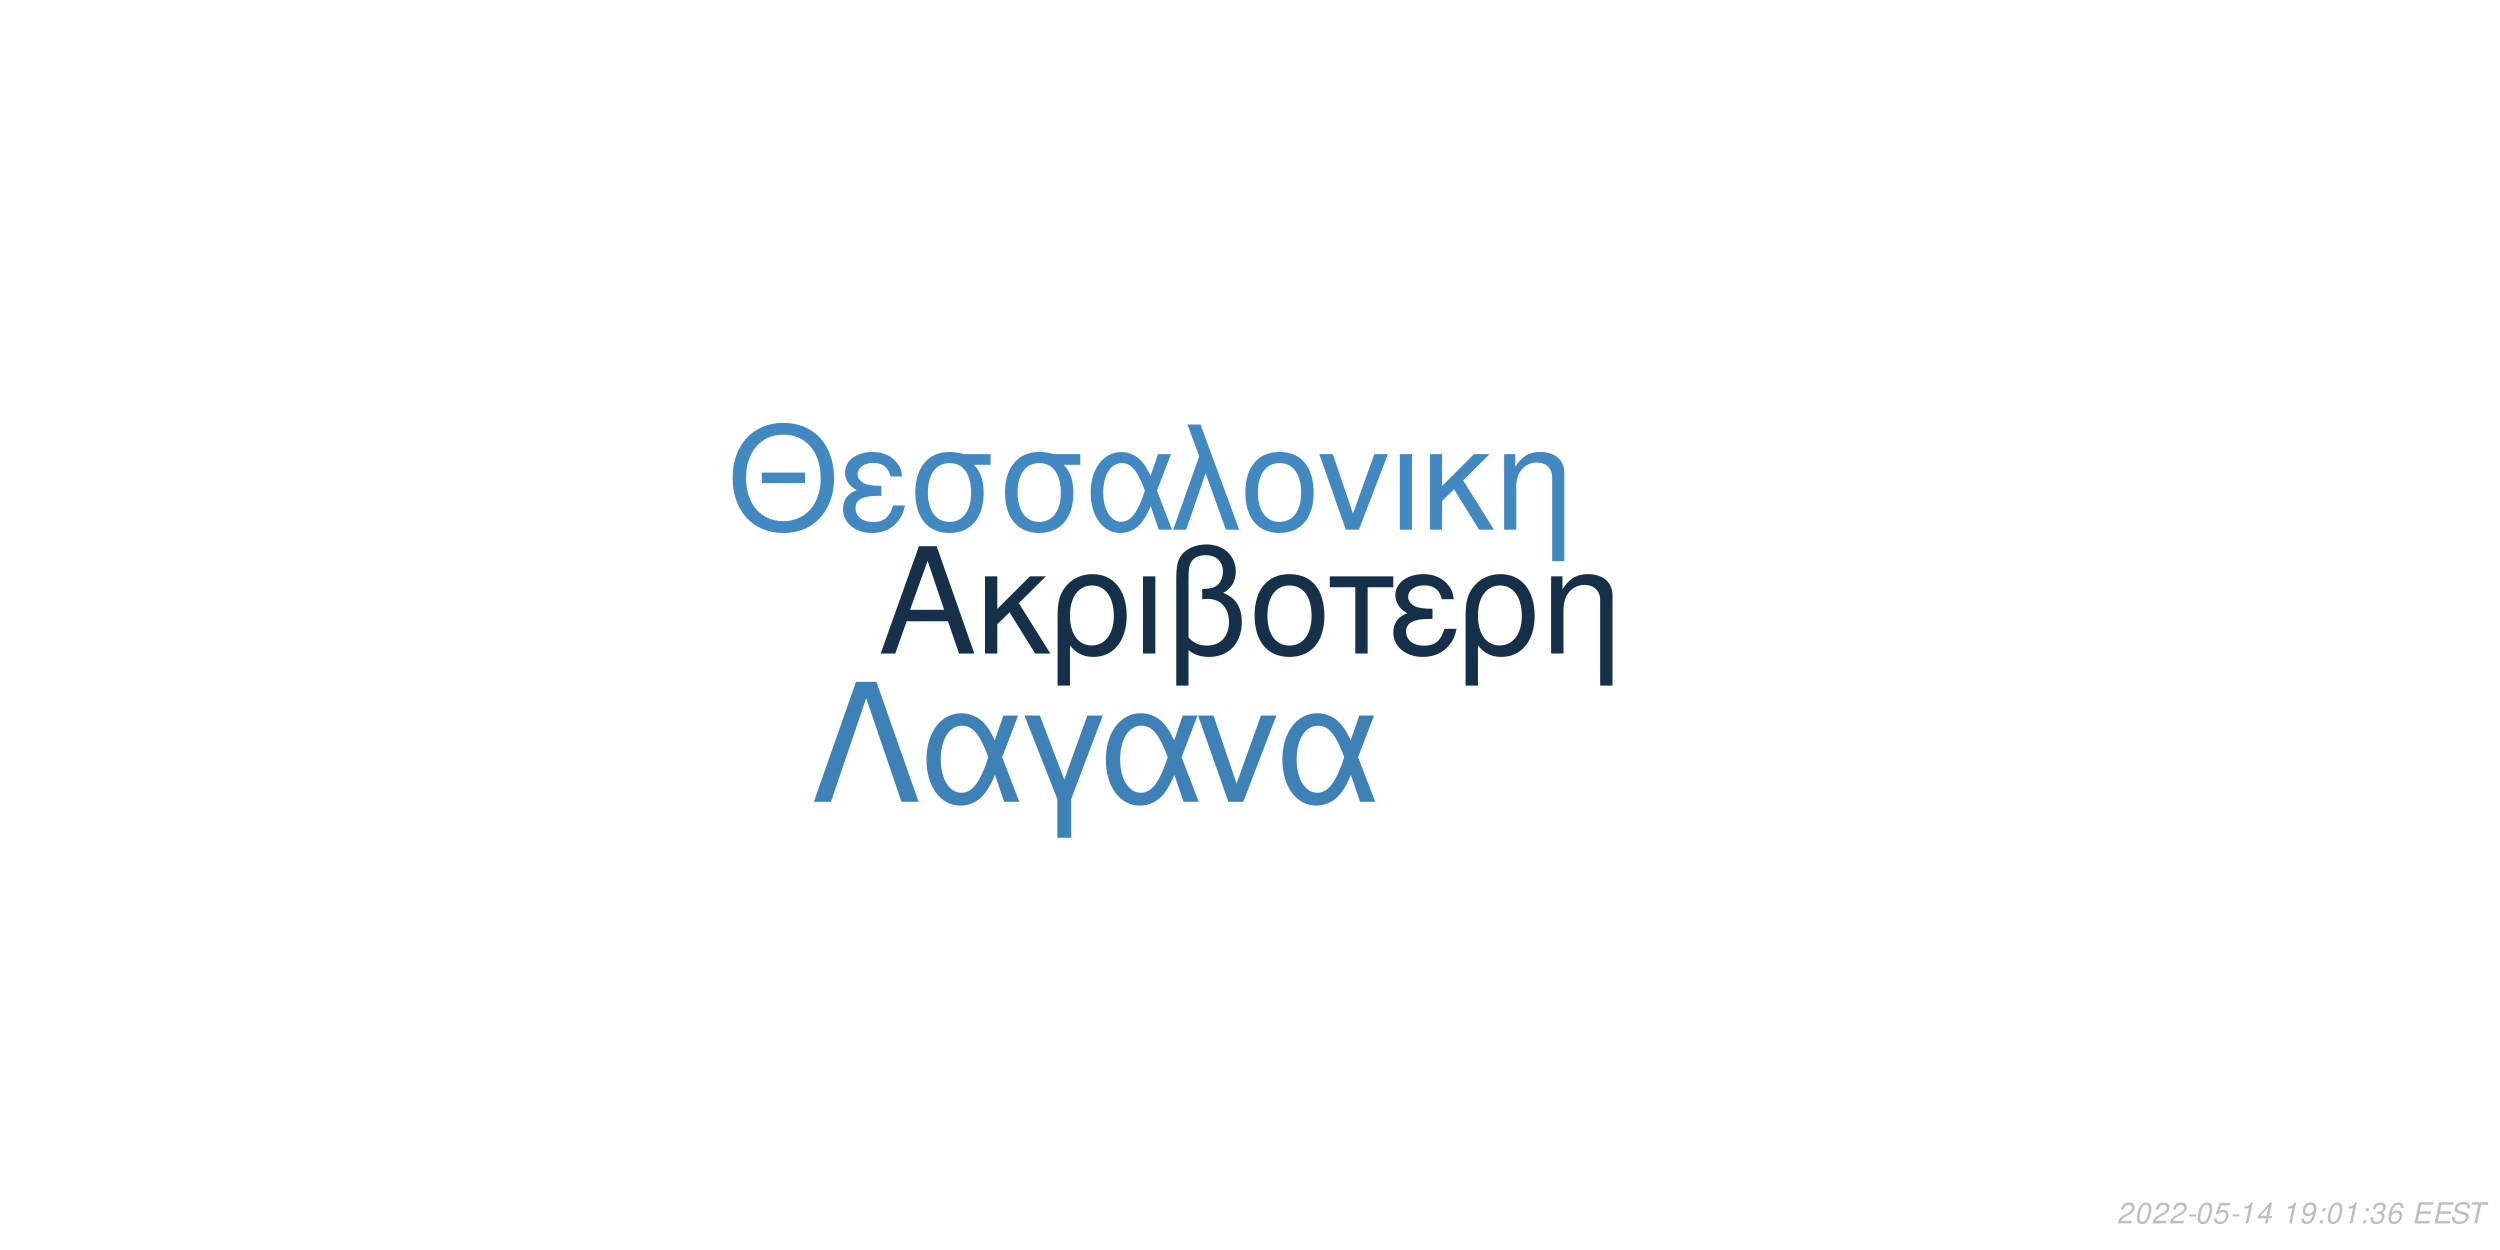
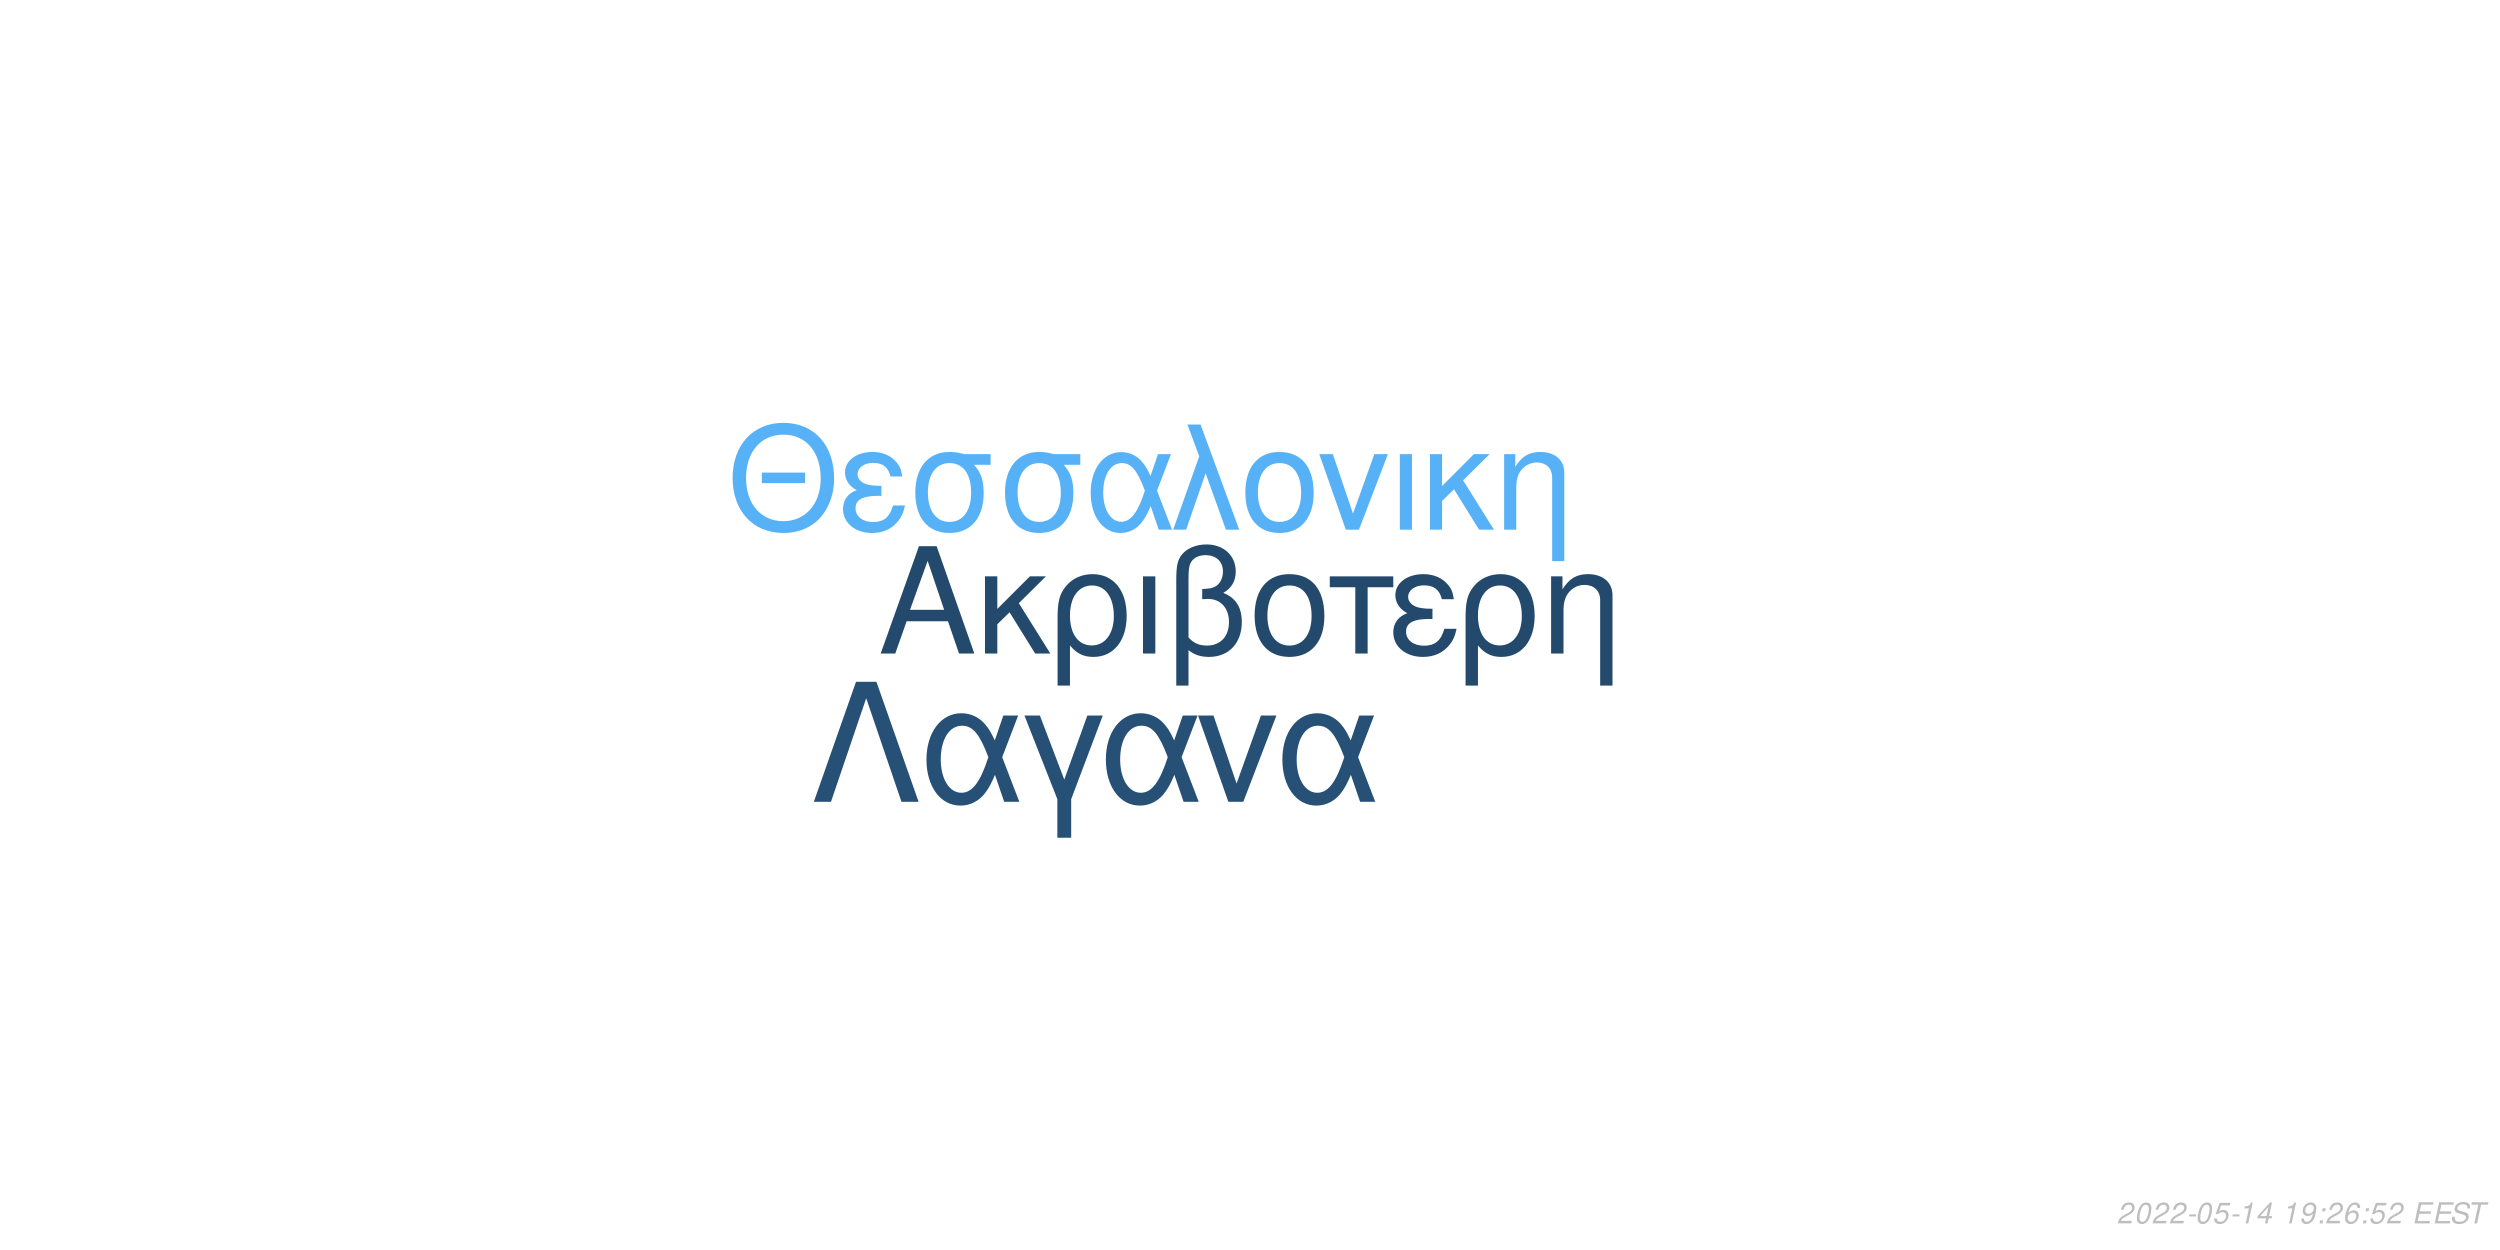
<svg xmlns="http://www.w3.org/2000/svg" xmlns:xlink="http://www.w3.org/1999/xlink" width="864pt" height="432pt" viewBox="0 0 864 432" version="1.1">
  <defs>
    <g>
      <symbol overflow="visible" id="glyph0-0">
        <path style="stroke:none;" d="" />
      </symbol>
      <symbol overflow="visible" id="glyph0-1">
        <path style="stroke:none;" d="M 24.125 -11.141 L 27.938 0 L 33.234 0 L 20.203 -37.094 L 14.094 -37.094 L 0.859 0 L 5.906 0 L 9.828 -11.141 Z M 22.797 -15.109 L 11 -15.109 L 17.094 -32.016 Z M 22.797 -15.109 " />
      </symbol>
      <symbol overflow="visible" id="glyph0-2">
        <path style="stroke:none;" d="M 7.172 -15.422 L 7.172 -26.672 L 2.906 -26.672 L 2.906 0 L 7.172 0 L 7.172 -10.125 L 11.406 -14.25 L 20.25 0 L 25.5 0 L 14.609 -17.406 L 23.969 -26.672 L 18.422 -26.672 Z M 7.172 -15.422 " />
      </symbol>
      <symbol overflow="visible" id="glyph0-3">
        <path style="stroke:none;" d="M 3 11.094 L 7.281 11.094 L 7.281 -2.797 C 9.516 -0.047 11.953 1.172 15.375 1.172 C 22.344 1.172 26.875 -4.422 26.875 -13.031 C 26.875 -21.891 22.297 -27.438 15.062 -27.438 C 11.297 -27.438 7.984 -25.906 5.797 -23.156 C 3.672 -20.516 3 -17.969 3 -12.359 Z M 14.906 -23.516 C 19.547 -23.516 22.438 -19.438 22.438 -12.922 C 22.438 -6.812 19.391 -2.797 14.812 -2.797 C 10.172 -2.797 7.281 -6.766 7.281 -13.125 C 7.281 -19.484 10.234 -23.516 14.906 -23.516 Z M 14.906 -23.516 " />
      </symbol>
      <symbol overflow="visible" id="glyph0-4">
        <path style="stroke:none;" d="M 3.516 0 L 7.781 0 L 7.781 -26.672 L 3.516 -26.672 Z M 3.516 0 " />
      </symbol>
      <symbol overflow="visible" id="glyph0-5">
        <path style="stroke:none;" d="M 4.016 11.094 L 8.25 11.094 L 8.25 -1.172 C 10.172 0.406 12.422 1.172 15.312 1.172 C 22.188 1.172 26.672 -3.609 26.672 -10.891 C 26.672 -15.984 24.578 -19.234 20.25 -20.969 C 23.109 -22.547 24.578 -25.031 24.578 -28.344 C 24.578 -33.844 20.406 -37.703 14.453 -37.703 C 10.938 -37.703 7.734 -36.391 6 -34.25 C 4.484 -32.422 4.016 -30.328 4.016 -25.391 Z M 8.25 -25.656 C 8.25 -29.359 8.5 -30.844 9.469 -32.062 C 10.375 -33.281 12.156 -34 14.094 -34 C 17.812 -34 20.156 -31.812 20.156 -28.297 C 20.156 -25.953 18.984 -23.812 17.297 -23.047 C 16.281 -22.547 15.469 -22.438 12.984 -22.297 L 12.984 -18.781 C 13.734 -18.828 14.344 -18.875 14.969 -18.875 C 19.344 -18.875 22.234 -15.719 22.234 -10.891 C 22.234 -5.906 19.281 -2.75 14.656 -2.75 C 11.953 -2.75 9.922 -3.609 8.25 -5.594 Z M 8.25 -25.656 " />
      </symbol>
      <symbol overflow="visible" id="glyph0-6">
        <path style="stroke:none;" d="M 14.094 -27.438 C 6.562 -27.438 2.094 -22.094 2.094 -13.125 C 2.094 -4.125 6.562 1.172 14.141 1.172 C 21.672 1.172 26.203 -4.172 26.203 -12.922 C 26.203 -22.188 21.828 -27.438 14.094 -27.438 Z M 14.141 -23.516 C 18.938 -23.516 21.781 -19.594 21.781 -12.984 C 21.781 -6.672 18.828 -2.75 14.141 -2.75 C 9.422 -2.75 6.516 -6.672 6.516 -13.125 C 6.516 -19.594 9.422 -23.516 14.141 -23.516 Z M 14.141 -23.516 " />
      </symbol>
      <symbol overflow="visible" id="glyph0-7">
        <path style="stroke:none;" d="M 7.891 0 L 12.156 0 L 12.156 -22.906 L 21.016 -22.906 L 21.016 -26.672 L -0.922 -26.672 L -0.922 -22.906 L 7.891 -22.906 Z M 7.891 0 " />
      </symbol>
      <symbol overflow="visible" id="glyph0-8">
        <path style="stroke:none;" d="M 14.562 -15.469 C 11.344 -15.469 9.562 -15.781 8.297 -16.438 C 6.922 -17.203 6.156 -18.328 6.156 -19.547 C 6.156 -21.891 8.453 -23.562 11.656 -23.562 C 15.062 -23.562 16.953 -22.094 17.812 -18.781 L 21.938 -18.781 C 21.578 -21.266 21.062 -22.5 19.797 -23.922 C 17.812 -26.203 14.906 -27.438 11.453 -27.438 C 5.797 -27.438 1.734 -24.375 1.734 -20.203 C 1.734 -17.609 3.156 -15.375 5.859 -13.938 C 2.797 -12.875 1.016 -10.484 1.016 -7.328 C 1.016 -2.391 5.297 1.172 11.25 1.172 C 14.969 1.172 17.906 -0.109 20.156 -2.641 C 21.578 -4.328 22.297 -5.797 22.906 -8.547 L 18.672 -8.547 C 17.5 -4.422 15.422 -2.703 11.609 -2.703 C 7.938 -2.703 5.438 -4.688 5.438 -7.578 C 5.438 -10.578 7.938 -11.953 13.484 -11.953 C 13.641 -11.953 14.094 -11.953 14.562 -11.906 Z M 14.562 -15.469 " />
      </symbol>
      <symbol overflow="visible" id="glyph0-9">
        <path style="stroke:none;" d="M 3.562 -26.672 L 3.562 0 L 7.844 0 L 7.844 -14.703 C 7.844 -17.906 8.5 -19.891 10.031 -21.531 C 11.406 -22.953 13.188 -23.719 15.062 -23.719 C 18.375 -23.719 20.516 -21.672 20.516 -18.469 L 20.516 11.094 L 24.781 11.094 L 24.781 -20.156 C 24.781 -24.578 21.469 -27.438 16.328 -27.438 C 12.359 -27.438 9.828 -25.906 7.484 -22.188 L 7.484 -26.672 Z M 3.562 -26.672 " />
      </symbol>
      <symbol overflow="visible" id="glyph1-0">
        <path style="stroke:none;" d="" />
      </symbol>
      <symbol overflow="visible" id="glyph1-1">
        <path style="stroke:none;" d="M 26.859 -19.734 L 11.953 -19.734 L 11.953 -16.094 L 26.859 -16.094 Z M 19.328 -36.922 C 8.922 -36.922 1.844 -29.25 1.844 -17.891 C 1.844 -6.484 8.875 1.141 19.391 1.141 C 23.812 1.141 27.703 -0.203 30.641 -2.688 C 34.578 -6.031 36.922 -11.656 36.922 -17.594 C 36.922 -29.297 30 -36.922 19.328 -36.922 Z M 19.328 -32.844 C 27.203 -32.844 32.281 -26.906 32.281 -17.688 C 32.281 -8.922 27.062 -2.938 19.391 -2.938 C 11.609 -2.938 6.484 -8.922 6.484 -17.891 C 6.484 -26.859 11.609 -32.844 19.328 -32.844 Z M 19.328 -32.844 " />
      </symbol>
      <symbol overflow="visible" id="glyph1-2">
        <path style="stroke:none;" d="M 14.25 -15.141 C 11.109 -15.141 9.375 -15.453 8.125 -16.094 C 6.781 -16.844 6.031 -17.938 6.031 -19.141 C 6.031 -21.422 8.266 -23.078 11.406 -23.078 C 14.75 -23.078 16.594 -21.625 17.438 -18.391 L 21.469 -18.391 C 21.125 -20.828 20.625 -22.031 19.391 -23.422 C 17.438 -25.656 14.594 -26.859 11.219 -26.859 C 5.688 -26.859 1.688 -23.875 1.688 -19.781 C 1.688 -17.234 3.094 -15.047 5.734 -13.656 C 2.734 -12.609 1 -10.266 1 -7.172 C 1 -2.344 5.188 1.141 11.016 1.141 C 14.656 1.141 17.547 -0.094 19.734 -2.594 C 21.125 -4.234 21.828 -5.688 22.422 -8.375 L 18.281 -8.375 C 17.141 -4.328 15.094 -2.641 11.359 -2.641 C 7.766 -2.641 5.328 -4.578 5.328 -7.422 C 5.328 -10.359 7.766 -11.703 13.203 -11.703 C 13.359 -11.703 13.797 -11.703 14.25 -11.656 Z M 14.25 -15.141 " />
      </symbol>
      <symbol overflow="visible" id="glyph1-3">
        <path style="stroke:none;" d="M 29 -26.109 L 19.938 -26.109 C 17.594 -26.703 16.438 -26.859 14.703 -26.859 C 7.469 -26.859 2.984 -21.469 2.984 -12.859 C 2.984 -4.031 7.375 1.141 14.797 1.141 C 22.172 1.141 26.609 -4.078 26.609 -12.656 C 26.609 -17.047 25.656 -19.828 23.266 -22.422 L 29 -22.422 Z M 14.797 -23.016 C 19.531 -23.016 22.266 -19.234 22.266 -12.75 C 22.266 -6.531 19.438 -2.688 14.797 -2.688 C 10.172 -2.688 7.328 -6.531 7.328 -12.859 C 7.328 -19.188 10.172 -23.016 14.797 -23.016 Z M 14.797 -23.016 " />
      </symbol>
      <symbol overflow="visible" id="glyph1-4">
        <path style="stroke:none;" d="M 29.344 -26.109 L 24.859 -26.109 L 22.266 -18.578 C 21.125 -21.031 20.484 -22.125 19.328 -23.469 C 17.547 -25.609 14.906 -26.812 12.156 -26.812 C 5.984 -26.812 1.594 -20.984 1.594 -12.812 C 1.594 -4.578 5.828 1.141 11.906 1.141 C 14.953 1.141 17.734 -0.344 19.625 -3.047 C 20.672 -4.531 21.281 -5.688 22.328 -8.172 L 25.109 0 L 29.703 0 L 24.516 -13.5 Z M 20.328 -13.5 C 17.891 -5.922 15.453 -2.734 12.156 -2.734 C 8.516 -2.734 5.922 -6.922 5.922 -12.812 C 5.922 -18.938 8.516 -23.016 12.359 -23.016 C 15.594 -23.016 17.688 -20.531 20.328 -13.5 Z M 20.328 -13.5 " />
      </symbol>
      <symbol overflow="visible" id="glyph1-5">
        <path style="stroke:none;" d="M 1.094 0 L 5.578 0 L 12.312 -19.484 L 19.328 0 L 23.922 0 L 10.562 -36.328 L 6.031 -36.328 L 10.109 -25.359 Z M 1.094 0 " />
      </symbol>
      <symbol overflow="visible" id="glyph1-6">
        <path style="stroke:none;" d="M 13.797 -26.859 C 6.422 -26.859 2.047 -21.625 2.047 -12.859 C 2.047 -4.031 6.422 1.141 13.859 1.141 C 21.234 1.141 25.656 -4.078 25.656 -12.656 C 25.656 -21.719 21.375 -26.859 13.797 -26.859 Z M 13.859 -23.016 C 18.531 -23.016 21.328 -19.188 21.328 -12.703 C 21.328 -6.531 18.438 -2.688 13.859 -2.688 C 9.219 -2.688 6.375 -6.531 6.375 -12.859 C 6.375 -19.188 9.219 -23.016 13.859 -23.016 Z M 13.859 -23.016 " />
      </symbol>
      <symbol overflow="visible" id="glyph1-7">
        <path style="stroke:none;" d="M 14.297 0 L 24.312 -26.109 L 19.625 -26.109 L 12.25 -5.531 L 5.281 -26.109 L 0.594 -26.109 L 9.766 0 Z M 14.297 0 " />
      </symbol>
      <symbol overflow="visible" id="glyph1-8">
        <path style="stroke:none;" d="M 3.438 0 L 7.625 0 L 7.625 -26.109 L 3.438 -26.109 Z M 3.438 0 " />
      </symbol>
      <symbol overflow="visible" id="glyph1-9">
        <path style="stroke:none;" d="M 7.031 -15.094 L 7.031 -26.109 L 2.844 -26.109 L 2.844 0 L 7.031 0 L 7.031 -9.922 L 11.156 -13.953 L 19.828 0 L 24.969 0 L 14.297 -17.047 L 23.469 -26.109 L 18.031 -26.109 Z M 7.031 -15.094 " />
      </symbol>
      <symbol overflow="visible" id="glyph1-10">
        <path style="stroke:none;" d="M 3.484 -26.109 L 3.484 0 L 7.672 0 L 7.672 -14.406 C 7.672 -17.547 8.328 -19.484 9.812 -21.078 C 11.156 -22.469 12.906 -23.219 14.75 -23.219 C 17.984 -23.219 20.078 -21.234 20.078 -18.094 L 20.078 10.859 L 24.266 10.859 L 24.266 -19.734 C 24.266 -24.062 21.031 -26.859 16 -26.859 C 12.109 -26.859 9.609 -25.359 7.328 -21.719 L 7.328 -26.109 Z M 3.484 -26.109 " />
      </symbol>
      <symbol overflow="visible" id="glyph2-0">
        <path style="stroke:none;" d="" />
      </symbol>
      <symbol overflow="visible" id="glyph2-1">
        <path style="stroke:none;" d="M 22.531 -41.484 L 15.484 -41.484 L 0.906 0 L 6.828 0 L 19 -35.797 L 31.188 0 L 37.109 0 Z M 22.531 -41.484 " />
      </symbol>
      <symbol overflow="visible" id="glyph2-2">
        <path style="stroke:none;" d="M 33.516 -29.812 L 28.391 -29.812 L 25.438 -21.219 C 24.125 -24.016 23.391 -25.266 22.078 -26.797 C 20.031 -29.25 17.016 -30.609 13.891 -30.609 C 6.828 -30.609 1.828 -23.953 1.828 -14.625 C 1.828 -5.234 6.656 1.312 13.594 1.312 C 17.078 1.312 20.266 -0.391 22.422 -3.469 C 23.609 -5.172 24.297 -6.484 25.5 -9.328 L 28.688 0 L 33.922 0 L 28 -15.422 Z M 23.219 -15.422 C 20.422 -6.766 17.641 -3.125 13.891 -3.125 C 9.734 -3.125 6.766 -7.906 6.766 -14.625 C 6.766 -21.625 9.734 -26.297 14.109 -26.297 C 17.812 -26.297 20.203 -23.453 23.219 -15.422 Z M 23.219 -15.422 " />
      </symbol>
      <symbol overflow="visible" id="glyph2-3">
        <path style="stroke:none;" d="M 12.062 12.406 L 16.844 12.406 L 16.844 -0.906 L 27.766 -29.812 L 22.422 -29.812 L 14.453 -7.688 L 6.031 -29.812 L 0.688 -29.812 L 12.062 -0.906 Z M 12.062 12.406 " />
      </symbol>
      <symbol overflow="visible" id="glyph2-4">
        <path style="stroke:none;" d="M 16.328 0 L 27.766 -29.812 L 22.422 -29.812 L 14 -6.312 L 6.031 -29.812 L 0.688 -29.812 L 11.156 0 Z M 16.328 0 " />
      </symbol>
      <symbol overflow="visible" id="glyph3-0">
        <path style="stroke:none;" d="" />
      </symbol>
      <symbol overflow="visible" id="glyph3-1">
        <path style="stroke:none;" d="M 5.234 -0.875 L 1.469 -0.875 C 1.641 -1.375 2.203 -1.891 3.109 -2.344 L 4.234 -2.938 C 5.562 -3.625 6.219 -4.469 6.219 -5.484 C 6.219 -5.938 6.062 -6.359 5.797 -6.656 C 5.469 -7.047 4.984 -7.234 4.312 -7.234 C 2.766 -7.234 1.891 -6.453 1.484 -4.734 L 2.375 -4.734 C 2.484 -5.188 2.609 -5.484 2.797 -5.75 C 3.094 -6.203 3.609 -6.453 4.188 -6.453 C 4.891 -6.453 5.344 -6.031 5.344 -5.375 C 5.344 -4.703 4.859 -4.094 4.016 -3.656 L 2.984 -3.125 C 1.234 -2.188 0.797 -1.656 0.344 -0.016 L 5.047 -0.016 Z M 5.234 -0.875 " />
      </symbol>
      <symbol overflow="visible" id="glyph3-2">
        <path style="stroke:none;" d="M 4.203 -7.234 C 3.375 -7.234 2.688 -6.812 2.125 -5.984 C 1.484 -5.047 0.984 -3.188 0.984 -1.734 C 0.984 -1.109 1.172 -0.562 1.484 -0.266 C 1.797 0.047 2.281 0.234 2.766 0.234 C 3.625 0.234 4.281 -0.156 4.859 -1.016 C 5.516 -1.953 6 -3.797 6 -5.266 C 6 -6.5 5.328 -7.234 4.203 -7.234 Z M 4.094 -6.453 C 4.734 -6.453 5.125 -5.984 5.125 -5.156 C 5.125 -4.203 4.781 -2.625 4.406 -1.812 C 3.984 -0.938 3.516 -0.547 2.875 -0.547 C 2.25 -0.547 1.875 -1.031 1.875 -1.828 C 1.875 -2.797 2.203 -4.344 2.594 -5.203 C 2.984 -6.047 3.453 -6.453 4.094 -6.453 Z M 4.094 -6.453 " />
      </symbol>
      <symbol overflow="visible" id="glyph3-3">
        <path style="stroke:none;" d="M 3.516 -3.125 L 1.125 -3.125 L 0.969 -2.406 L 3.359 -2.406 Z M 3.516 -3.125 " />
      </symbol>
      <symbol overflow="visible" id="glyph3-4">
        <path style="stroke:none;" d="M 6.297 -7.094 L 2.594 -7.094 L 1.234 -3.234 L 2.047 -3.234 C 2.656 -3.766 2.938 -3.906 3.531 -3.906 C 4.328 -3.906 4.797 -3.453 4.797 -2.688 C 4.797 -1.438 3.969 -0.547 2.828 -0.547 C 2.031 -0.547 1.609 -0.938 1.578 -1.734 L 0.703 -1.734 L 0.703 -1.516 C 0.703 -0.938 0.844 -0.547 1.188 -0.266 C 1.562 0.062 2.078 0.234 2.703 0.234 C 3.656 0.234 4.391 -0.156 4.984 -0.922 C 5.422 -1.5 5.672 -2.234 5.672 -2.953 C 5.672 -4 4.938 -4.672 3.812 -4.672 C 3.328 -4.672 2.906 -4.547 2.406 -4.234 L 3.109 -6.219 L 6.109 -6.219 Z M 6.297 -7.094 " />
      </symbol>
      <symbol overflow="visible" id="glyph3-5">
        <path style="stroke:none;" d="M 3.703 -5.188 L 2.594 0 L 3.469 0 L 5.016 -7.234 L 4.438 -7.234 C 3.906 -6.156 3.688 -6.016 2.234 -5.812 L 2.109 -5.188 Z M 3.703 -5.188 " />
      </symbol>
      <symbol overflow="visible" id="glyph3-6">
        <path style="stroke:none;" d="M 3.625 -1.75 L 3.266 0 L 4.141 0 L 4.516 -1.75 L 5.562 -1.75 L 5.734 -2.531 L 4.688 -2.531 L 5.688 -7.234 L 5.016 -7.234 L 0.844 -2.672 L 0.641 -1.75 Z M 3.797 -2.531 L 1.594 -2.531 L 4.469 -5.703 Z M 3.797 -2.531 " />
      </symbol>
      <symbol overflow="visible" id="glyph3-7">
        <path style="stroke:none;" d="" />
      </symbol>
      <symbol overflow="visible" id="glyph3-8">
        <path style="stroke:none;" d="M 0.844 -1.656 C 0.844 -1.547 0.844 -1.438 0.844 -1.375 C 0.844 -0.406 1.531 0.234 2.578 0.234 C 3.203 0.234 3.766 0.016 4.297 -0.438 C 4.938 -1 5.312 -1.656 5.594 -2.719 C 5.844 -3.672 6.016 -4.766 6.016 -5.375 C 6.016 -5.844 5.844 -6.328 5.547 -6.656 C 5.203 -7.031 4.703 -7.234 4.062 -7.234 C 2.516 -7.234 1.297 -5.938 1.297 -4.266 C 1.297 -3.203 1.984 -2.547 3.047 -2.547 C 3.484 -2.547 3.953 -2.672 4.281 -2.891 C 4.406 -2.984 4.547 -3.078 4.828 -3.344 C 4.438 -1.484 3.703 -0.547 2.703 -0.547 C 2.109 -0.547 1.719 -0.938 1.719 -1.547 L 1.719 -1.656 Z M 3.953 -6.453 C 4.625 -6.453 5.141 -5.953 5.141 -5.281 C 5.141 -4.188 4.312 -3.312 3.297 -3.312 C 2.594 -3.312 2.172 -3.734 2.172 -4.453 C 2.172 -5.562 2.984 -6.453 3.953 -6.453 Z M 3.953 -6.453 " />
      </symbol>
      <symbol overflow="visible" id="glyph3-9">
        <path style="stroke:none;" d="M 2.359 -1.031 L 1.312 -1.031 L 1.094 0 L 2.141 0 Z M 3.266 -5.234 L 2.219 -5.234 L 2 -4.203 L 3.047 -4.203 Z M 3.266 -5.234 " />
      </symbol>
      <symbol overflow="visible" id="glyph3-10">
-         <path style="stroke:none;" d="M 2.922 -3.312 C 3.125 -3.344 3.234 -3.344 3.375 -3.344 C 4.203 -3.344 4.688 -3 4.688 -2.406 C 4.688 -1.312 3.906 -0.547 2.781 -0.547 C 2.047 -0.547 1.594 -0.938 1.594 -1.562 C 1.594 -1.719 1.609 -1.844 1.656 -2.094 L 0.766 -2.094 C 0.734 -1.797 0.719 -1.641 0.719 -1.469 C 0.719 -0.375 1.406 0.234 2.641 0.234 C 3.547 0.234 4.297 -0.078 4.812 -0.656 C 5.266 -1.156 5.562 -1.875 5.562 -2.547 C 5.562 -3.125 5.344 -3.453 4.797 -3.734 C 5.641 -4.234 6.016 -4.844 6.016 -5.734 C 6.016 -6.656 5.312 -7.234 4.203 -7.234 C 3.375 -7.234 2.672 -6.938 2.188 -6.375 C 1.891 -6.031 1.703 -5.641 1.516 -4.906 L 2.391 -4.906 C 2.5 -5.359 2.594 -5.594 2.734 -5.812 C 3.047 -6.234 3.516 -6.453 4.078 -6.453 C 4.734 -6.453 5.141 -6.125 5.141 -5.578 C 5.141 -5.188 5.016 -4.797 4.797 -4.547 C 4.516 -4.234 4 -4.062 3.266 -4.062 L 3.078 -4.062 Z M 2.922 -3.312 " />
+         <path style="stroke:none;" d="M 6.125 -5.344 L 6.141 -5.625 C 6.141 -6.609 5.453 -7.234 4.391 -7.234 C 3.438 -7.234 2.641 -6.719 2.016 -5.703 C 1.422 -4.781 0.938 -2.953 0.938 -1.688 C 0.938 -0.516 1.688 0.234 2.859 0.234 C 3.703 0.234 4.438 -0.156 5 -0.875 C 5.406 -1.422 5.672 -2.156 5.672 -2.766 C 5.672 -3.812 4.969 -4.5 3.906 -4.5 C 3.234 -4.5 2.672 -4.234 2.094 -3.625 C 2.406 -5.375 3.234 -6.453 4.25 -6.453 C 4.703 -6.453 5.062 -6.234 5.172 -5.844 C 5.203 -5.719 5.234 -5.578 5.25 -5.344 Z M 3.656 -3.734 C 4.344 -3.734 4.797 -3.281 4.797 -2.625 C 4.797 -1.469 3.984 -0.547 2.984 -0.547 C 2.297 -0.547 1.812 -1.047 1.812 -1.766 C 1.812 -2.859 2.625 -3.734 3.656 -3.734 Z M 3.656 -3.734 " />
      </symbol>
      <symbol overflow="visible" id="glyph3-11">
-         <path style="stroke:none;" d="M 6.125 -5.344 L 6.141 -5.625 C 6.141 -6.609 5.453 -7.234 4.391 -7.234 C 3.438 -7.234 2.641 -6.719 2.016 -5.703 C 1.422 -4.781 0.938 -2.953 0.938 -1.688 C 0.938 -0.516 1.688 0.234 2.859 0.234 C 3.703 0.234 4.438 -0.156 5 -0.875 C 5.406 -1.422 5.672 -2.156 5.672 -2.766 C 5.672 -3.812 4.969 -4.5 3.906 -4.5 C 3.234 -4.5 2.672 -4.234 2.094 -3.625 C 2.406 -5.375 3.234 -6.453 4.25 -6.453 C 4.703 -6.453 5.062 -6.234 5.172 -5.844 C 5.203 -5.719 5.234 -5.578 5.25 -5.344 Z M 3.656 -3.734 C 4.344 -3.734 4.797 -3.281 4.797 -2.625 C 4.797 -1.469 3.984 -0.547 2.984 -0.547 C 2.297 -0.547 1.812 -1.047 1.812 -1.766 C 1.812 -2.859 2.625 -3.734 3.656 -3.734 Z M 3.656 -3.734 " />
+         <path style="stroke:none;" d="M 2.547 -3.312 L 6.5 -3.312 L 6.688 -4.141 L 2.719 -4.141 L 3.219 -6.469 L 7.344 -6.469 L 7.516 -7.297 L 2.453 -7.297 L 0.906 0 L 6.125 0 L 6.297 -0.812 L 2.016 -0.812 Z M 2.547 -3.312 " />
      </symbol>
      <symbol overflow="visible" id="glyph3-12">
-         <path style="stroke:none;" d="M 2.547 -3.312 L 6.5 -3.312 L 6.688 -4.141 L 2.719 -4.141 L 3.219 -6.469 L 7.344 -6.469 L 7.516 -7.297 L 2.453 -7.297 L 0.906 0 L 6.125 0 L 6.297 -0.812 L 2.016 -0.812 Z M 2.547 -3.312 " />
+         <path style="stroke:none;" d="M 7.062 -5.156 C 7.125 -5.438 7.141 -5.562 7.141 -5.703 C 7.141 -6.156 6.938 -6.594 6.594 -6.891 C 6.188 -7.25 5.656 -7.406 4.875 -7.406 C 3.844 -7.406 3.047 -7.125 2.5 -6.562 C 2.094 -6.141 1.781 -5.438 1.781 -4.922 C 1.781 -4.297 2.219 -3.766 2.891 -3.562 L 4.594 -3.094 C 5.406 -2.859 5.734 -2.578 5.734 -2.094 C 5.734 -1.781 5.547 -1.406 5.266 -1.141 C 4.844 -0.766 4.266 -0.578 3.453 -0.578 C 2.328 -0.578 1.812 -0.984 1.812 -1.906 C 1.812 -2.047 1.812 -2.125 1.844 -2.312 L 0.984 -2.312 C 0.906 -2.062 0.891 -1.906 0.891 -1.688 C 0.891 -0.484 1.797 0.234 3.297 0.234 C 4.359 0.234 5.234 -0.062 5.812 -0.609 C 6.344 -1.078 6.688 -1.797 6.688 -2.375 C 6.688 -2.641 6.609 -2.906 6.453 -3.156 C 6.234 -3.5 5.938 -3.703 5.469 -3.828 L 3.75 -4.312 C 2.984 -4.547 2.734 -4.734 2.734 -5.188 C 2.734 -5.547 2.875 -5.844 3.188 -6.109 C 3.547 -6.438 4.031 -6.594 4.703 -6.594 C 5.266 -6.594 5.688 -6.484 5.906 -6.297 C 6.094 -6.125 6.219 -5.797 6.219 -5.516 C 6.219 -5.422 6.203 -5.344 6.188 -5.156 Z M 7.062 -5.156 " />
      </symbol>
      <symbol overflow="visible" id="glyph3-13">
-         <path style="stroke:none;" d="M 7.062 -5.156 C 7.125 -5.438 7.141 -5.562 7.141 -5.703 C 7.141 -6.156 6.938 -6.594 6.594 -6.891 C 6.188 -7.25 5.656 -7.406 4.875 -7.406 C 3.844 -7.406 3.047 -7.125 2.5 -6.562 C 2.094 -6.141 1.781 -5.438 1.781 -4.922 C 1.781 -4.297 2.219 -3.766 2.891 -3.562 L 4.594 -3.094 C 5.406 -2.859 5.734 -2.578 5.734 -2.094 C 5.734 -1.781 5.547 -1.406 5.266 -1.141 C 4.844 -0.766 4.266 -0.578 3.453 -0.578 C 2.328 -0.578 1.812 -0.984 1.812 -1.906 C 1.812 -2.047 1.812 -2.125 1.844 -2.312 L 0.984 -2.312 C 0.906 -2.062 0.891 -1.906 0.891 -1.688 C 0.891 -0.484 1.797 0.234 3.297 0.234 C 4.359 0.234 5.234 -0.062 5.812 -0.609 C 6.344 -1.078 6.688 -1.797 6.688 -2.375 C 6.688 -2.641 6.609 -2.906 6.453 -3.156 C 6.234 -3.5 5.938 -3.703 5.469 -3.828 L 3.75 -4.312 C 2.984 -4.547 2.734 -4.734 2.734 -5.188 C 2.734 -5.547 2.875 -5.844 3.188 -6.109 C 3.547 -6.438 4.031 -6.594 4.703 -6.594 C 5.266 -6.594 5.688 -6.484 5.906 -6.297 C 6.094 -6.125 6.219 -5.797 6.219 -5.516 C 6.219 -5.422 6.203 -5.344 6.188 -5.156 Z M 7.062 -5.156 " />
-       </symbol>
-       <symbol overflow="visible" id="glyph3-14">
        <path style="stroke:none;" d="M 4.938 -6.469 L 7.312 -6.469 L 7.484 -7.297 L 1.75 -7.297 L 1.578 -6.469 L 3.984 -6.469 L 2.609 0 L 3.547 0 Z M 4.938 -6.469 " />
      </symbol>
    </g>
  </defs>
  <g id="surface1">
    <rect x="0" y="0" width="864" height="432" style="fill:rgb(100%,100%,100%);fill-opacity:1;stroke:none;" />
-     <g style="fill:rgb(8.627%,18.824%,29.02%);fill-opacity:1;">
+     <g style="fill:rgb(13.725%,29.02%,42.353%);fill-opacity:1;">
      <use xlink:href="#glyph0-1" x="303.5" y="225.861" />
      <use xlink:href="#glyph0-2" x="337.5" y="225.861" />
      <use xlink:href="#glyph0-3" x="362.5" y="225.861" />
      <use xlink:href="#glyph0-4" x="391.5" y="225.861" />
      <use xlink:href="#glyph0-5" x="402.5" y="225.861" />
      <use xlink:href="#glyph0-6" x="431.5" y="225.861" />
      <use xlink:href="#glyph0-7" x="460.5" y="225.861" />
      <use xlink:href="#glyph0-8" x="480.5" y="225.861" />
      <use xlink:href="#glyph0-3" x="503.5" y="225.861" />
      <use xlink:href="#glyph0-9" x="532.5" y="225.861" />
    </g>
-     <g style="fill:rgb(25.882%,53.333%,75.686%);fill-opacity:1;">
+     <g style="fill:rgb(33.725%,69.412%,96.863%);fill-opacity:1;">
      <use xlink:href="#glyph1-1" x="251.348" y="183.058" />
      <use xlink:href="#glyph1-2" x="290.348" y="183.058" />
      <use xlink:href="#glyph1-3" x="313.348" y="183.058" />
      <use xlink:href="#glyph1-3" x="344.348" y="183.058" />
      <use xlink:href="#glyph1-4" x="375.348" y="183.058" />
      <use xlink:href="#glyph1-5" x="404.348" y="183.058" />
      <use xlink:href="#glyph1-6" x="428.348" y="183.058" />
      <use xlink:href="#glyph1-7" x="455.348" y="183.058" />
      <use xlink:href="#glyph1-8" x="480.348" y="183.058" />
      <use xlink:href="#glyph1-9" x="491.348" y="183.058" />
      <use xlink:href="#glyph1-10" x="516.348" y="183.058" />
    </g>
-     <g style="fill:rgb(24.314%,50.588%,71.765%);fill-opacity:1;">
+     <g style="fill:rgb(14.902%,31.373%,45.882%);fill-opacity:1;">
      <use xlink:href="#glyph2-1" x="280.359" y="277.105" />
      <use xlink:href="#glyph2-2" x="318.359" y="277.105" />
      <use xlink:href="#glyph2-3" x="353.359" y="277.105" />
      <use xlink:href="#glyph2-2" x="380.359" y="277.105" />
      <use xlink:href="#glyph2-4" x="413.359" y="277.105" />
      <use xlink:href="#glyph2-2" x="441.359" y="277.105" />
    </g>
    <g style="fill:rgb(74.51%,74.51%,74.51%);fill-opacity:1;">
      <use xlink:href="#glyph3-1" x="731.52" y="422.81" />
      <use xlink:href="#glyph3-2" x="737.52" y="422.81" />
      <use xlink:href="#glyph3-1" x="743.52" y="422.81" />
      <use xlink:href="#glyph3-1" x="749.52" y="422.81" />
      <use xlink:href="#glyph3-3" x="755.52" y="422.81" />
      <use xlink:href="#glyph3-2" x="758.52" y="422.81" />
      <use xlink:href="#glyph3-4" x="764.52" y="422.81" />
      <use xlink:href="#glyph3-3" x="770.52" y="422.81" />
      <use xlink:href="#glyph3-5" x="773.52" y="422.81" />
      <use xlink:href="#glyph3-6" x="779.52" y="422.81" />
      <use xlink:href="#glyph3-7" x="785.52" y="422.81" />
      <use xlink:href="#glyph3-5" x="788.52" y="422.81" />
      <use xlink:href="#glyph3-8" x="794.52" y="422.81" />
      <use xlink:href="#glyph3-9" x="800.52" y="422.81" />
-       <use xlink:href="#glyph3-2" x="803.52" y="422.81" />
-       <use xlink:href="#glyph3-5" x="809.52" y="422.81" />
+       <use xlink:href="#glyph3-1" x="803.52" y="422.81" />
+       <use xlink:href="#glyph3-10" x="809.52" y="422.81" />
      <use xlink:href="#glyph3-9" x="815.52" y="422.81" />
-       <use xlink:href="#glyph3-10" x="818.52" y="422.81" />
-       <use xlink:href="#glyph3-11" x="824.52" y="422.81" />
+       <use xlink:href="#glyph3-4" x="818.52" y="422.81" />
+       <use xlink:href="#glyph3-1" x="824.52" y="422.81" />
      <use xlink:href="#glyph3-7" x="830.52" y="422.81" />
-       <use xlink:href="#glyph3-12" x="833.52" y="422.81" />
-       <use xlink:href="#glyph3-12" x="840.52" y="422.81" />
-       <use xlink:href="#glyph3-13" x="846.52" y="422.81" />
-       <use xlink:href="#glyph3-14" x="852.52" y="422.81" />
+       <use xlink:href="#glyph3-11" x="833.52" y="422.81" />
+       <use xlink:href="#glyph3-11" x="840.52" y="422.81" />
+       <use xlink:href="#glyph3-12" x="846.52" y="422.81" />
+       <use xlink:href="#glyph3-13" x="852.52" y="422.81" />
    </g>
  </g>
</svg>
